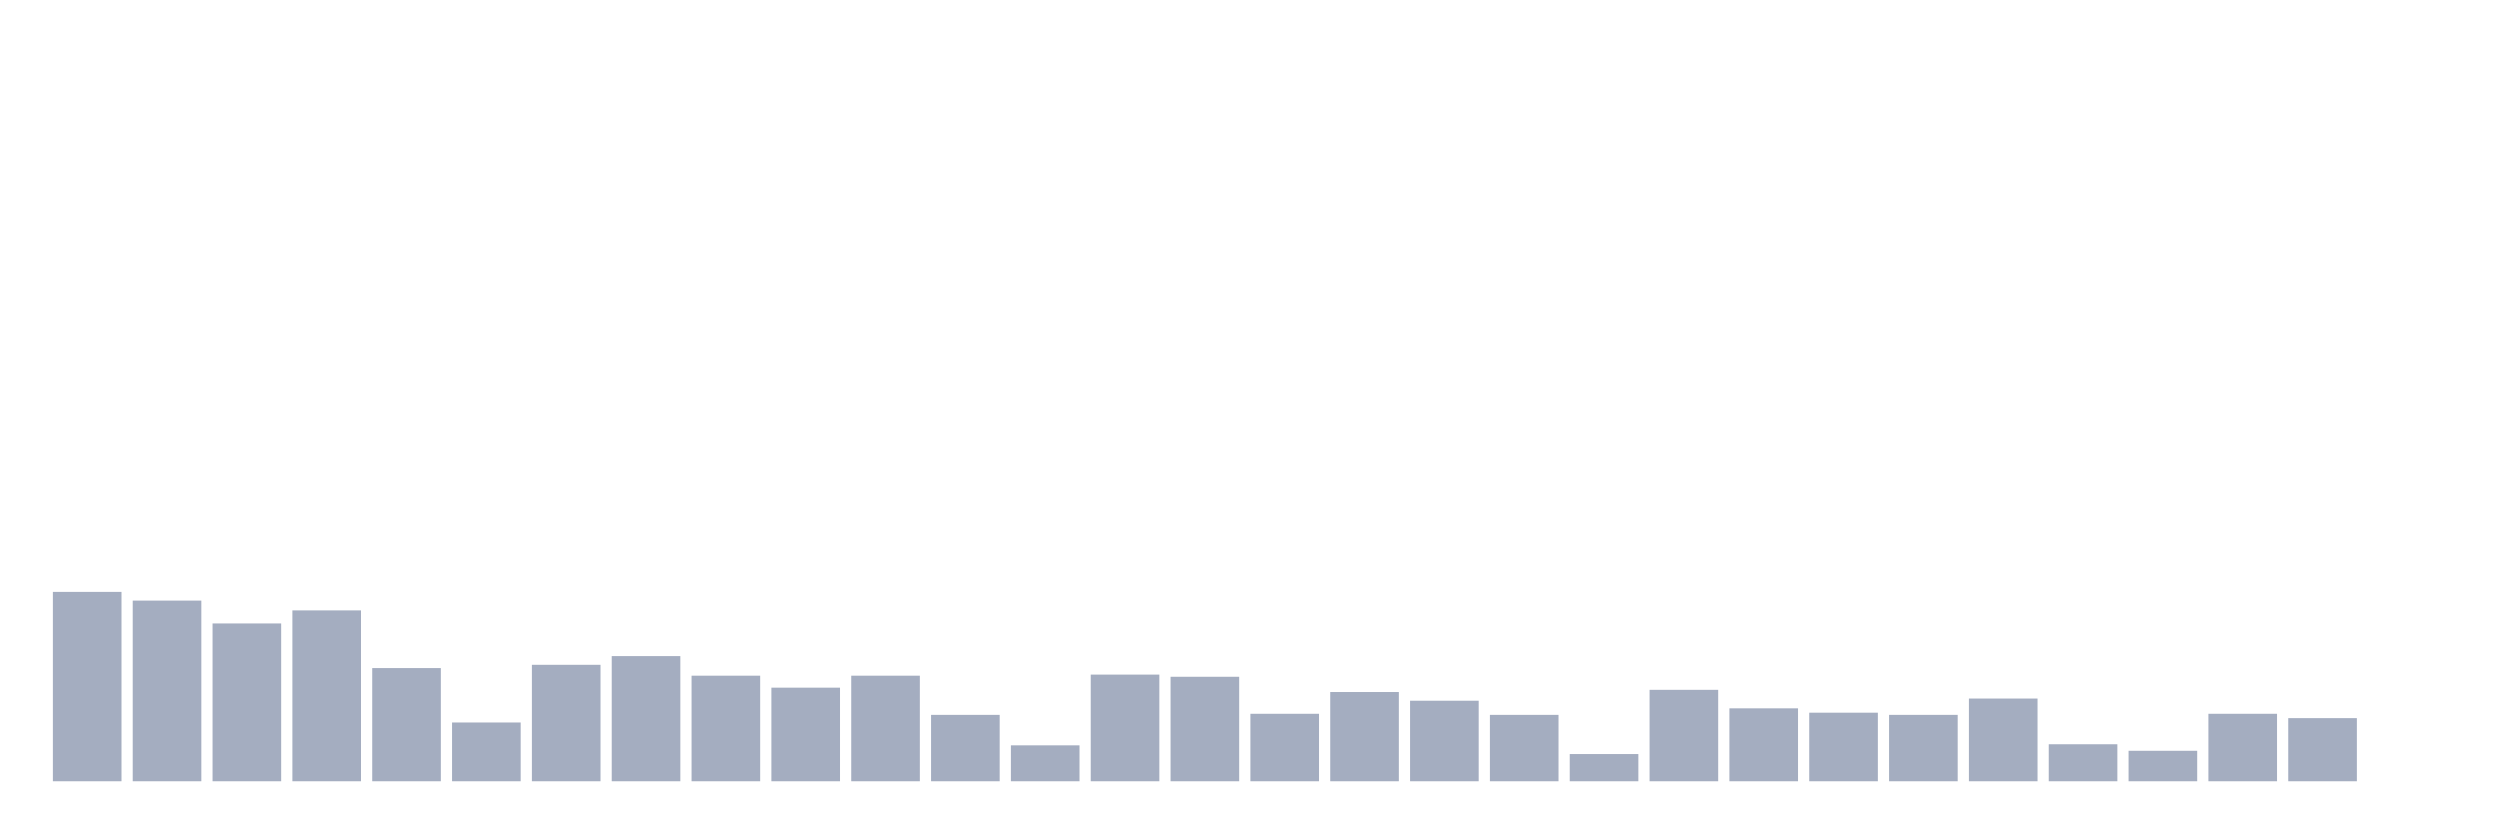
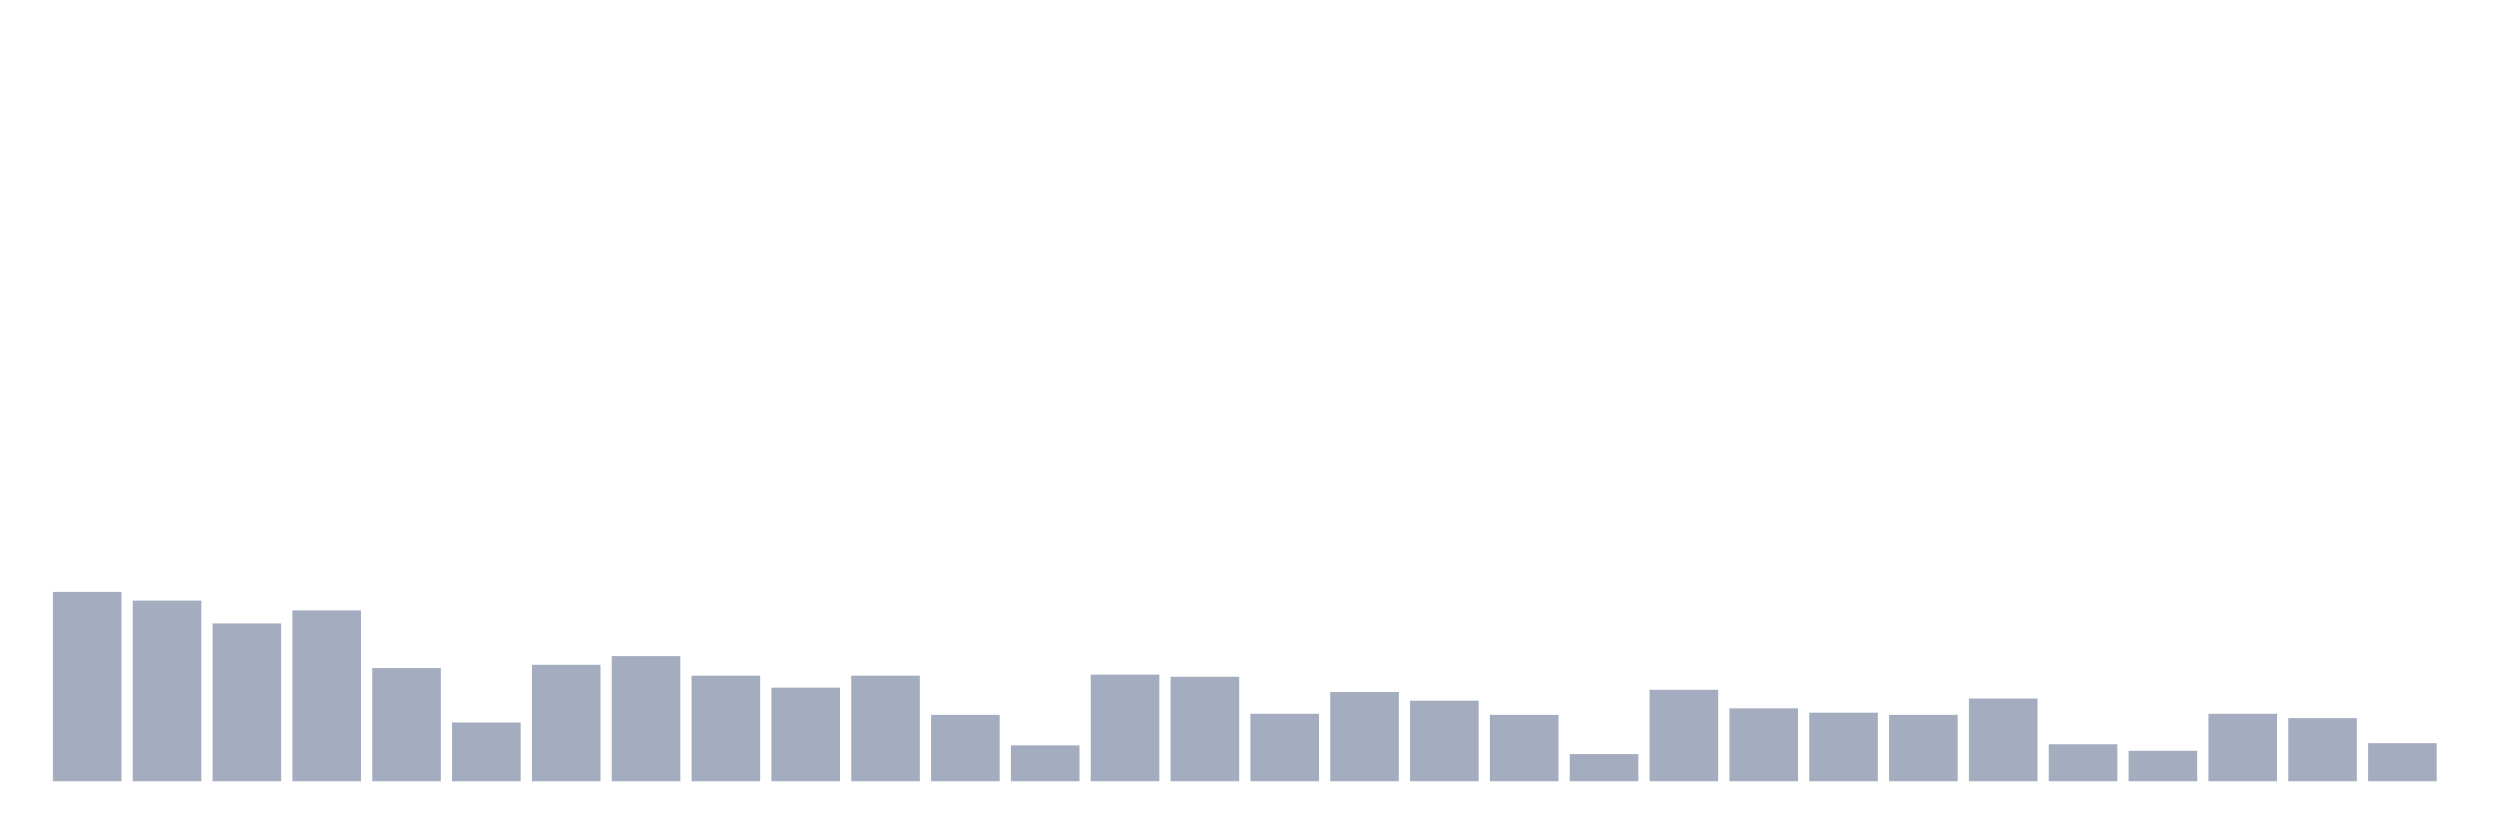
<svg xmlns="http://www.w3.org/2000/svg" viewBox="0 0 480 160">
  <g transform="translate(10,10)">
    <rect class="bar" x="0.153" width="13.175" y="103.642" height="36.358" fill="rgb(164,173,192)" />
    <rect class="bar" x="15.482" width="13.175" y="105.313" height="34.687" fill="rgb(164,173,192)" />
    <rect class="bar" x="30.81" width="13.175" y="109.701" height="30.299" fill="rgb(164,173,192)" />
    <rect class="bar" x="46.138" width="13.175" y="107.194" height="32.806" fill="rgb(164,173,192)" />
    <rect class="bar" x="61.466" width="13.175" y="118.269" height="21.731" fill="rgb(164,173,192)" />
    <rect class="bar" x="76.794" width="13.175" y="128.716" height="11.284" fill="rgb(164,173,192)" />
    <rect class="bar" x="92.123" width="13.175" y="117.642" height="22.358" fill="rgb(164,173,192)" />
    <rect class="bar" x="107.451" width="13.175" y="115.97" height="24.03" fill="rgb(164,173,192)" />
    <rect class="bar" x="122.779" width="13.175" y="119.731" height="20.269" fill="rgb(164,173,192)" />
    <rect class="bar" x="138.107" width="13.175" y="122.03" height="17.97" fill="rgb(164,173,192)" />
    <rect class="bar" x="153.436" width="13.175" y="119.731" height="20.269" fill="rgb(164,173,192)" />
    <rect class="bar" x="168.764" width="13.175" y="127.254" height="12.746" fill="rgb(164,173,192)" />
    <rect class="bar" x="184.092" width="13.175" y="133.104" height="6.896" fill="rgb(164,173,192)" />
    <rect class="bar" x="199.42" width="13.175" y="119.522" height="20.478" fill="rgb(164,173,192)" />
    <rect class="bar" x="214.748" width="13.175" y="119.94" height="20.06" fill="rgb(164,173,192)" />
    <rect class="bar" x="230.077" width="13.175" y="127.045" height="12.955" fill="rgb(164,173,192)" />
    <rect class="bar" x="245.405" width="13.175" y="122.866" height="17.134" fill="rgb(164,173,192)" />
    <rect class="bar" x="260.733" width="13.175" y="124.537" height="15.463" fill="rgb(164,173,192)" />
    <rect class="bar" x="276.061" width="13.175" y="127.254" height="12.746" fill="rgb(164,173,192)" />
    <rect class="bar" x="291.39" width="13.175" y="134.776" height="5.224" fill="rgb(164,173,192)" />
    <rect class="bar" x="306.718" width="13.175" y="122.448" height="17.552" fill="rgb(164,173,192)" />
    <rect class="bar" x="322.046" width="13.175" y="126" height="14" fill="rgb(164,173,192)" />
    <rect class="bar" x="337.374" width="13.175" y="126.836" height="13.164" fill="rgb(164,173,192)" />
    <rect class="bar" x="352.702" width="13.175" y="127.254" height="12.746" fill="rgb(164,173,192)" />
    <rect class="bar" x="368.031" width="13.175" y="124.119" height="15.881" fill="rgb(164,173,192)" />
    <rect class="bar" x="383.359" width="13.175" y="132.896" height="7.104" fill="rgb(164,173,192)" />
    <rect class="bar" x="398.687" width="13.175" y="134.149" height="5.851" fill="rgb(164,173,192)" />
    <rect class="bar" x="414.015" width="13.175" y="127.045" height="12.955" fill="rgb(164,173,192)" />
    <rect class="bar" x="429.344" width="13.175" y="127.881" height="12.119" fill="rgb(164,173,192)" />
-     <rect class="bar" x="444.672" width="13.175" y="140" height="0" fill="rgb(164,173,192)" />
+     <rect class="bar" x="444.672" width="13.175" y="132.687" height="7.313" fill="rgb(164,173,192)" />
  </g>
</svg>
